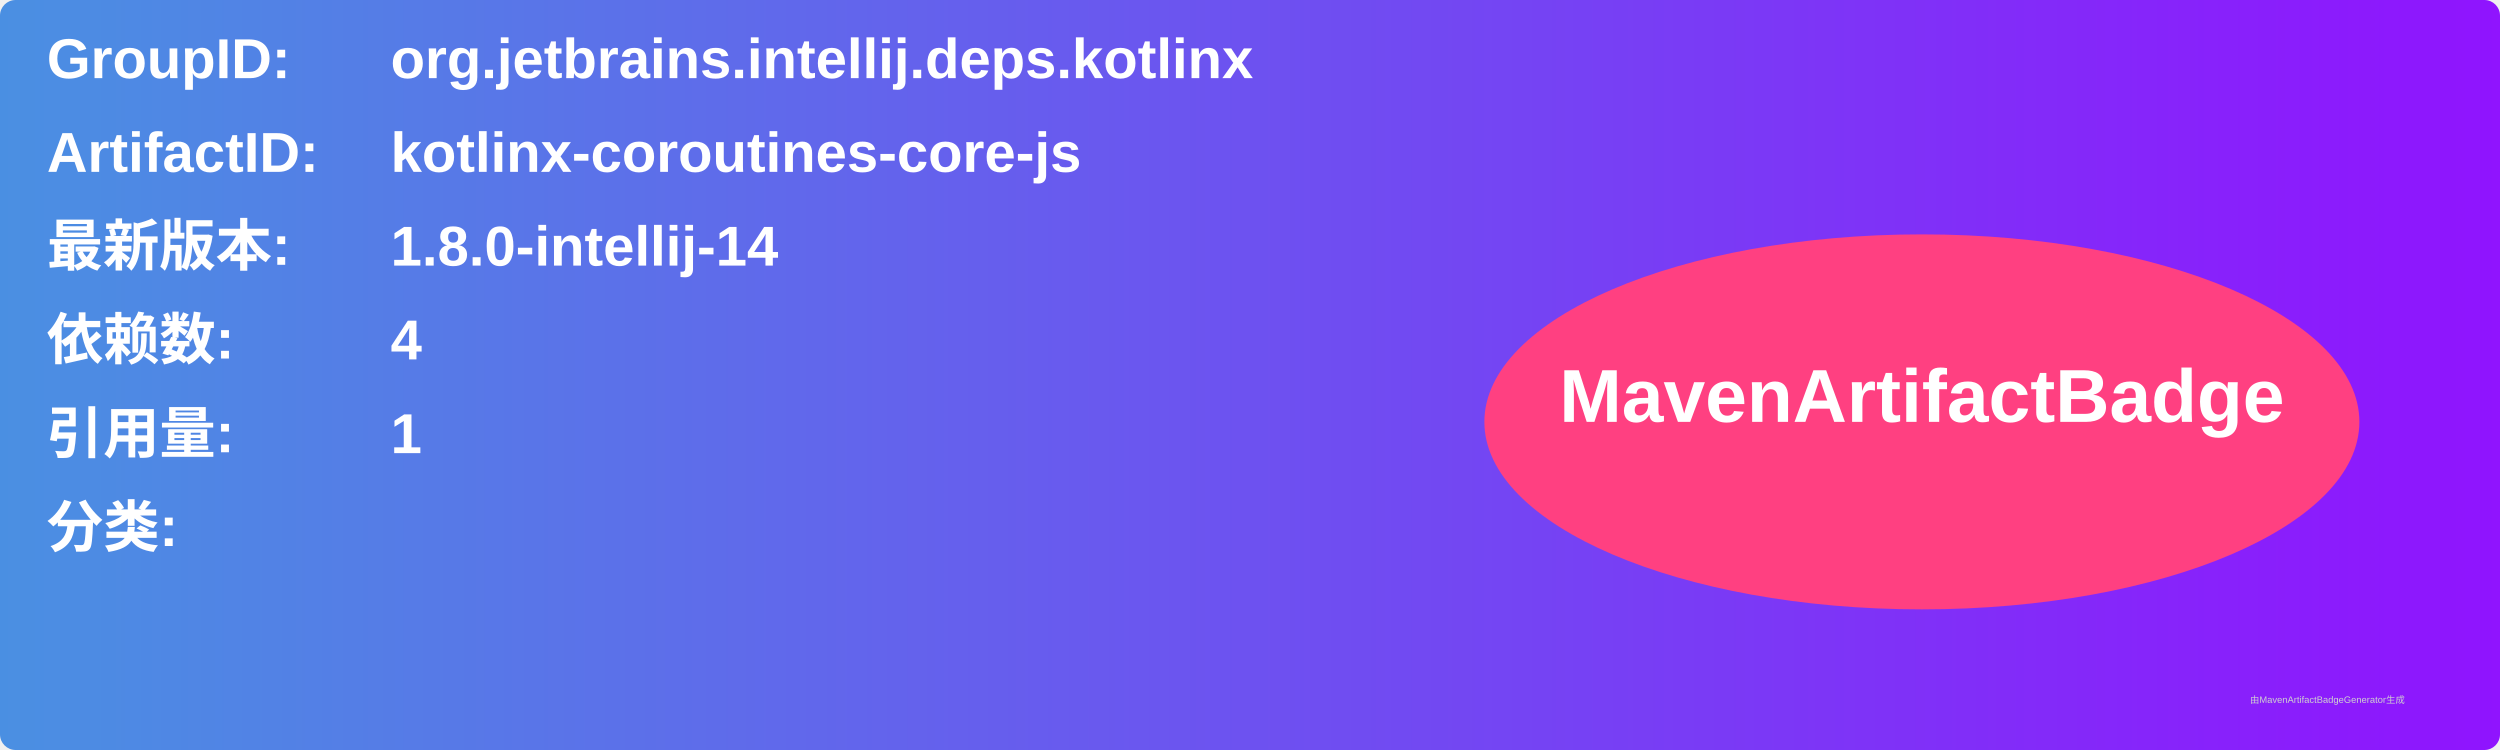
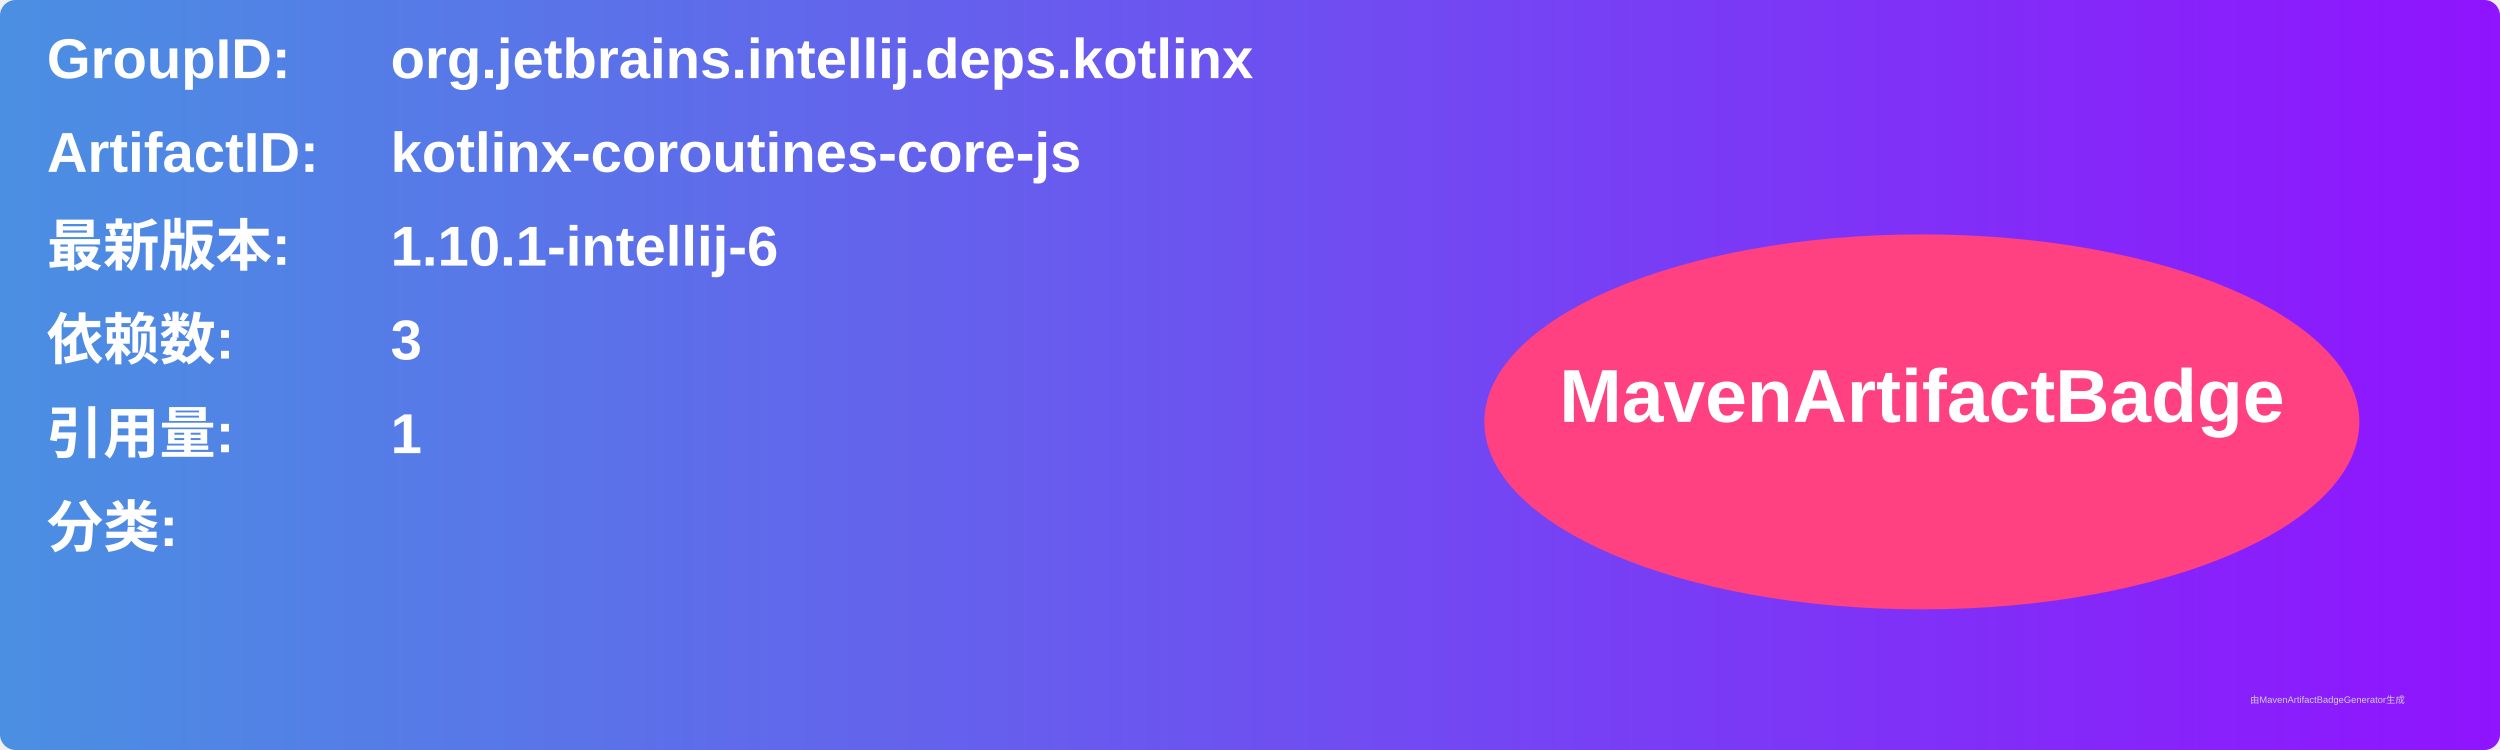
<svg xmlns="http://www.w3.org/2000/svg" width="800" height="240" viewBox="0 0 800 240">
  <linearGradient id="grad" x1="0%" y1="0%" x2="100%" y2="0%">
    <stop offset="0%" stop-color="#4a90e2" />
    <stop offset="100%" stop-color="#9013fe" />
  </linearGradient>
  <rect width="100%" height="100%" rx="5" ry="5" fill="url(#grad)" />
  <g transform="translate(15, 15)">
    <text x="0" y="10" font-family="Arial" font-size="18" fill="white" font-weight="bold" width="260">GroupID:</text>
    <text x="110" y="10" font-family="Arial" font-size="18" fill="white" font-weight="bold" width="460">org.jetbrains.intellij.deps.kotlinx</text>
    <text x="0" y="40" font-family="Arial" font-size="18" fill="white" font-weight="bold" width="260">ArtifactID:</text>
    <text x="110" y="40" font-family="Arial" font-size="18" fill="white" font-weight="bold" width="460">kotlinx-coroutines-core-js</text>
    <text x="0" y="70" font-family="Arial" font-size="18" fill="white" font-weight="bold">最新版本:</text>
    <text x="110" y="70" font-family="Arial" font-size="18" fill="white" font-weight="bold">
-       <tspan font-weight="bold">1.8.0-intellij-14</tspan>
+       <tspan font-weight="bold">1.10.1-intellij-6</tspan>
    </text>
    <text x="0" y="100" font-family="Arial" font-size="18" fill="white" font-weight="bold">依赖数: </text>
    <text x="110" y="100" font-family="Arial" font-size="18" fill="white">
-       <tspan font-weight="bold">4</tspan>
+       <tspan font-weight="bold">3</tspan>
    </text>
    <text x="0" y="130" font-family="Arial" font-size="18" fill="white" font-weight="bold">引用量: </text>
    <text x="110" y="130" font-family="Arial" font-size="18" fill="white">
      <tspan font-weight="bold">1</tspan>
    </text>
    <text x="0" y="160" font-family="Arial" font-size="18" fill="white" font-weight="bold">分类:</text>
    <text x="10" y="190" font-family="Arial" font-size="10" fill="white">
      <tspan font-weight="bold" />
    </text>
    <ellipse cx="600" cy="120" rx="140" ry="60" fill="#ff4081" />
    <text x="600" y="120" text-anchor="middle" font-family="Arial" font-size="24" fill="white" font-weight="bold">MavenArtifactBadge</text>
  </g>
  <text x="720" y="225" font-family="Arial" font-size="3" fill="#d0d0d0">由MavenArtifactBadgeGenerator生成</text>
</svg>
